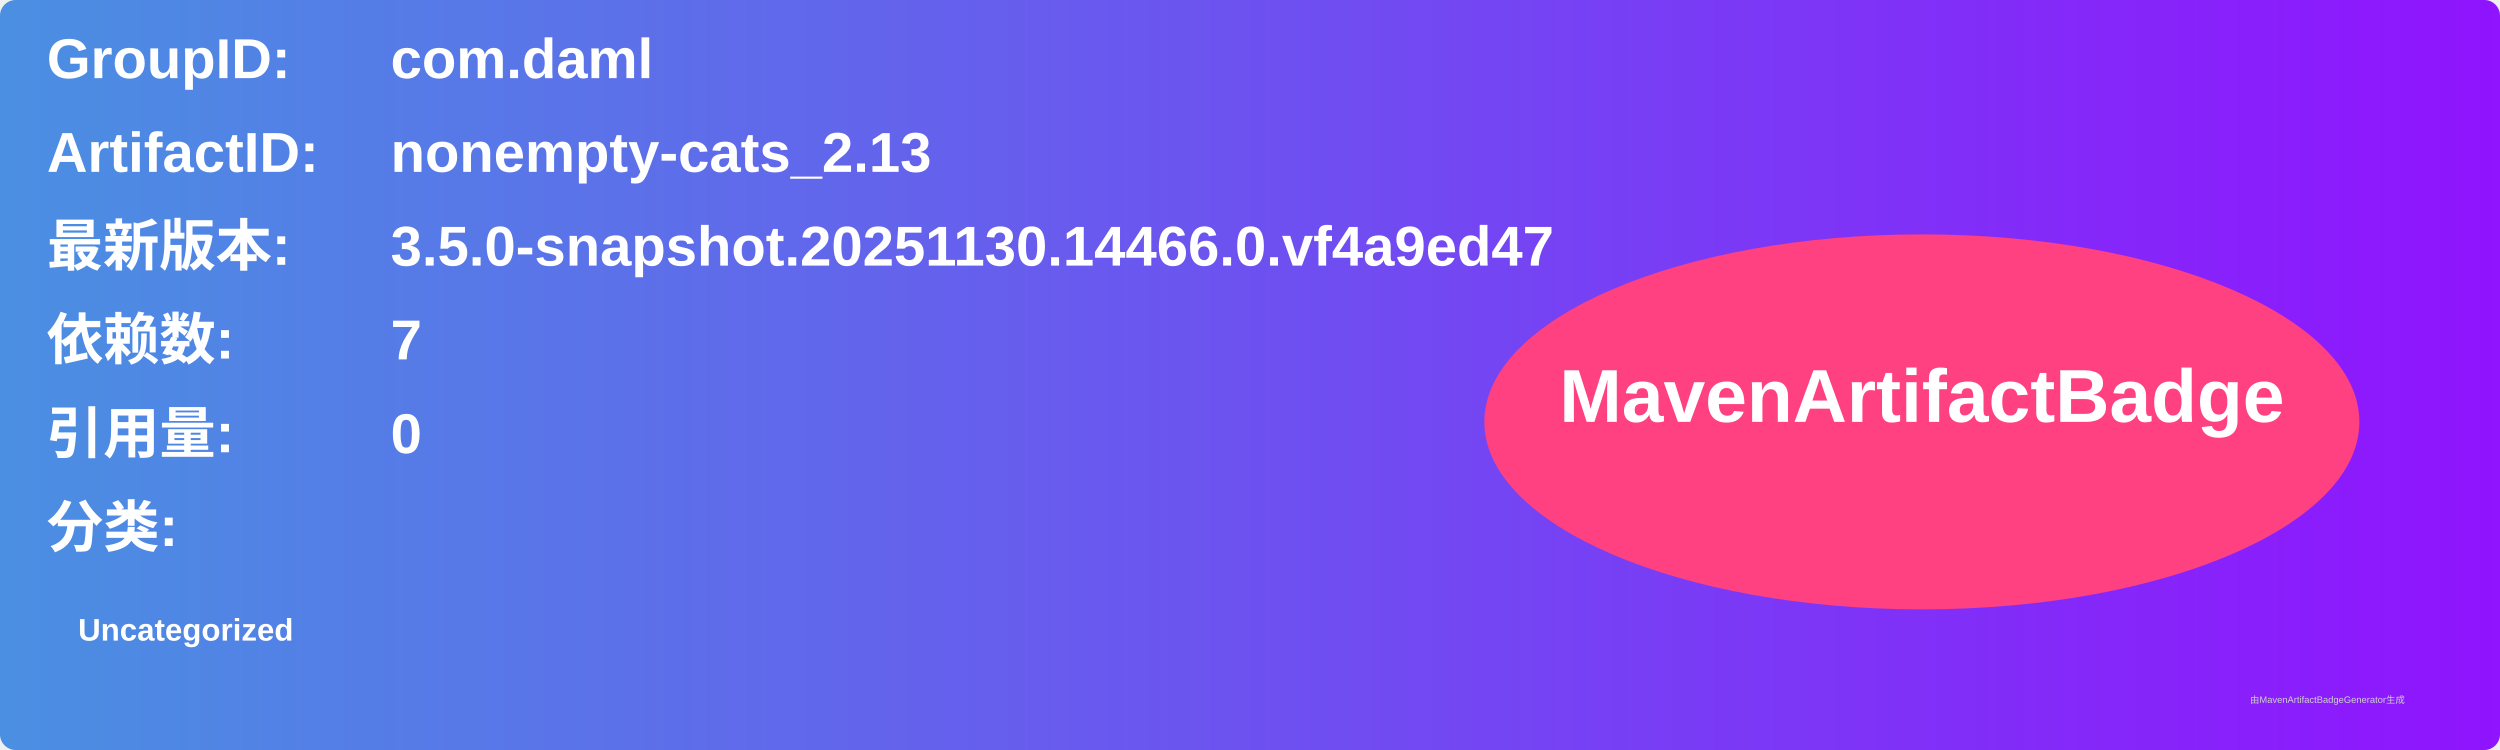
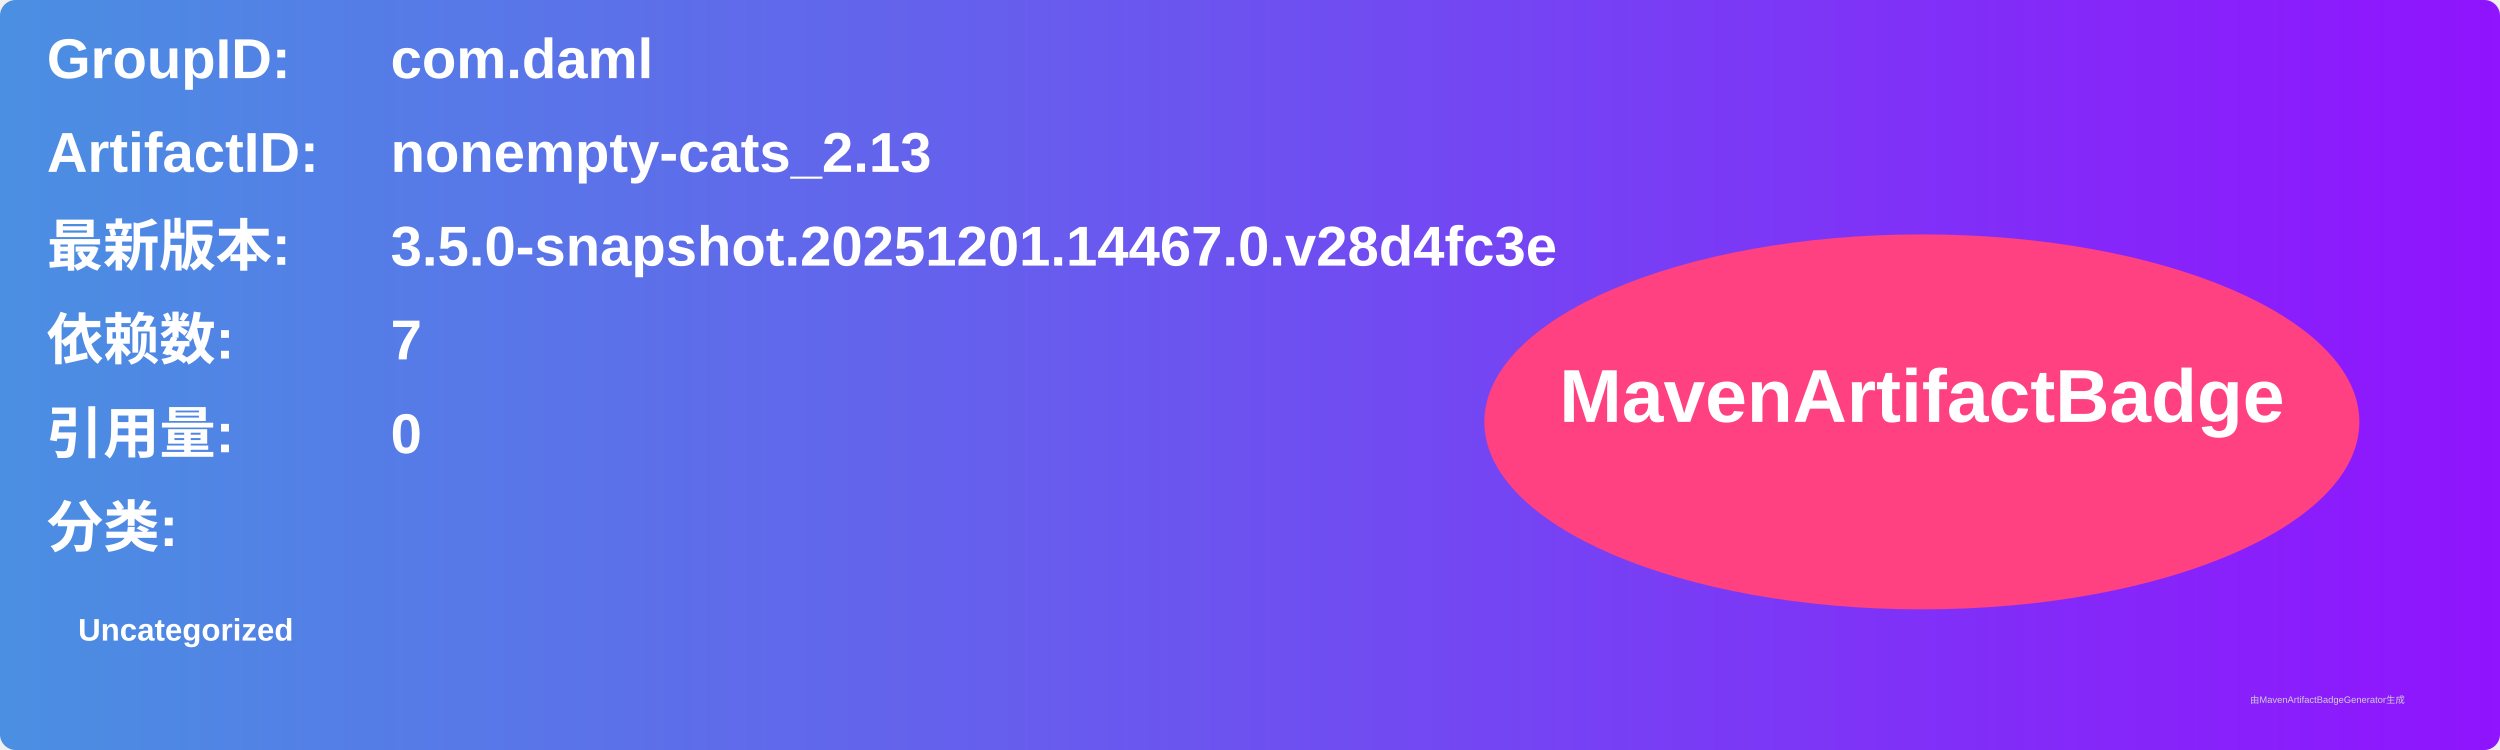
<svg xmlns="http://www.w3.org/2000/svg" width="800" height="240" viewBox="0 0 800 240">
  <linearGradient id="grad" x1="0%" y1="0%" x2="100%" y2="0%">
    <stop offset="0%" stop-color="#4a90e2" />
    <stop offset="100%" stop-color="#9013fe" />
  </linearGradient>
  <rect width="100%" height="100%" rx="5" ry="5" fill="url(#grad)" />
  <g transform="translate(15, 15)">
    <text x="0" y="10" font-family="Arial" font-size="18" fill="white" font-weight="bold" width="260">GroupID:</text>
    <text x="110" y="10" font-family="Arial" font-size="18" fill="white" font-weight="bold" width="460">com.daml</text>
    <text x="0" y="40" font-family="Arial" font-size="18" fill="white" font-weight="bold" width="260">ArtifactID:</text>
    <text x="110" y="40" font-family="Arial" font-size="18" fill="white" font-weight="bold" width="460">nonempty-cats_2.13</text>
    <text x="0" y="70" font-family="Arial" font-size="18" fill="white" font-weight="bold">最新版本:</text>
    <text x="110" y="70" font-family="Arial" font-size="18" fill="white" font-weight="bold">
-       <tspan font-weight="bold">3.5.0-snapshot.20251130.14466.0.vf4a9ed47</tspan>
+       <tspan font-weight="bold">3.5.0-snapshot.20251201.14467.0.v28d4fc3e</tspan>
    </text>
    <text x="0" y="100" font-family="Arial" font-size="18" fill="white" font-weight="bold">依赖数: </text>
    <text x="110" y="100" font-family="Arial" font-size="18" fill="white">
      <tspan font-weight="bold">7</tspan>
    </text>
    <text x="0" y="130" font-family="Arial" font-size="18" fill="white" font-weight="bold">引用量: </text>
    <text x="110" y="130" font-family="Arial" font-size="18" fill="white">
      <tspan font-weight="bold">0</tspan>
    </text>
    <text x="0" y="160" font-family="Arial" font-size="18" fill="white" font-weight="bold">分类:</text>
    <text x="10" y="190" font-family="Arial" font-size="10" fill="white">
      <tspan font-weight="bold">Uncategorized</tspan>
    </text>
    <ellipse cx="600" cy="120" rx="140" ry="60" fill="#ff4081" />
    <text x="600" y="120" text-anchor="middle" font-family="Arial" font-size="24" fill="white" font-weight="bold">MavenArtifactBadge</text>
  </g>
  <text x="720" y="225" font-family="Arial" font-size="3" fill="#d0d0d0">由MavenArtifactBadgeGenerator生成</text>
</svg>
